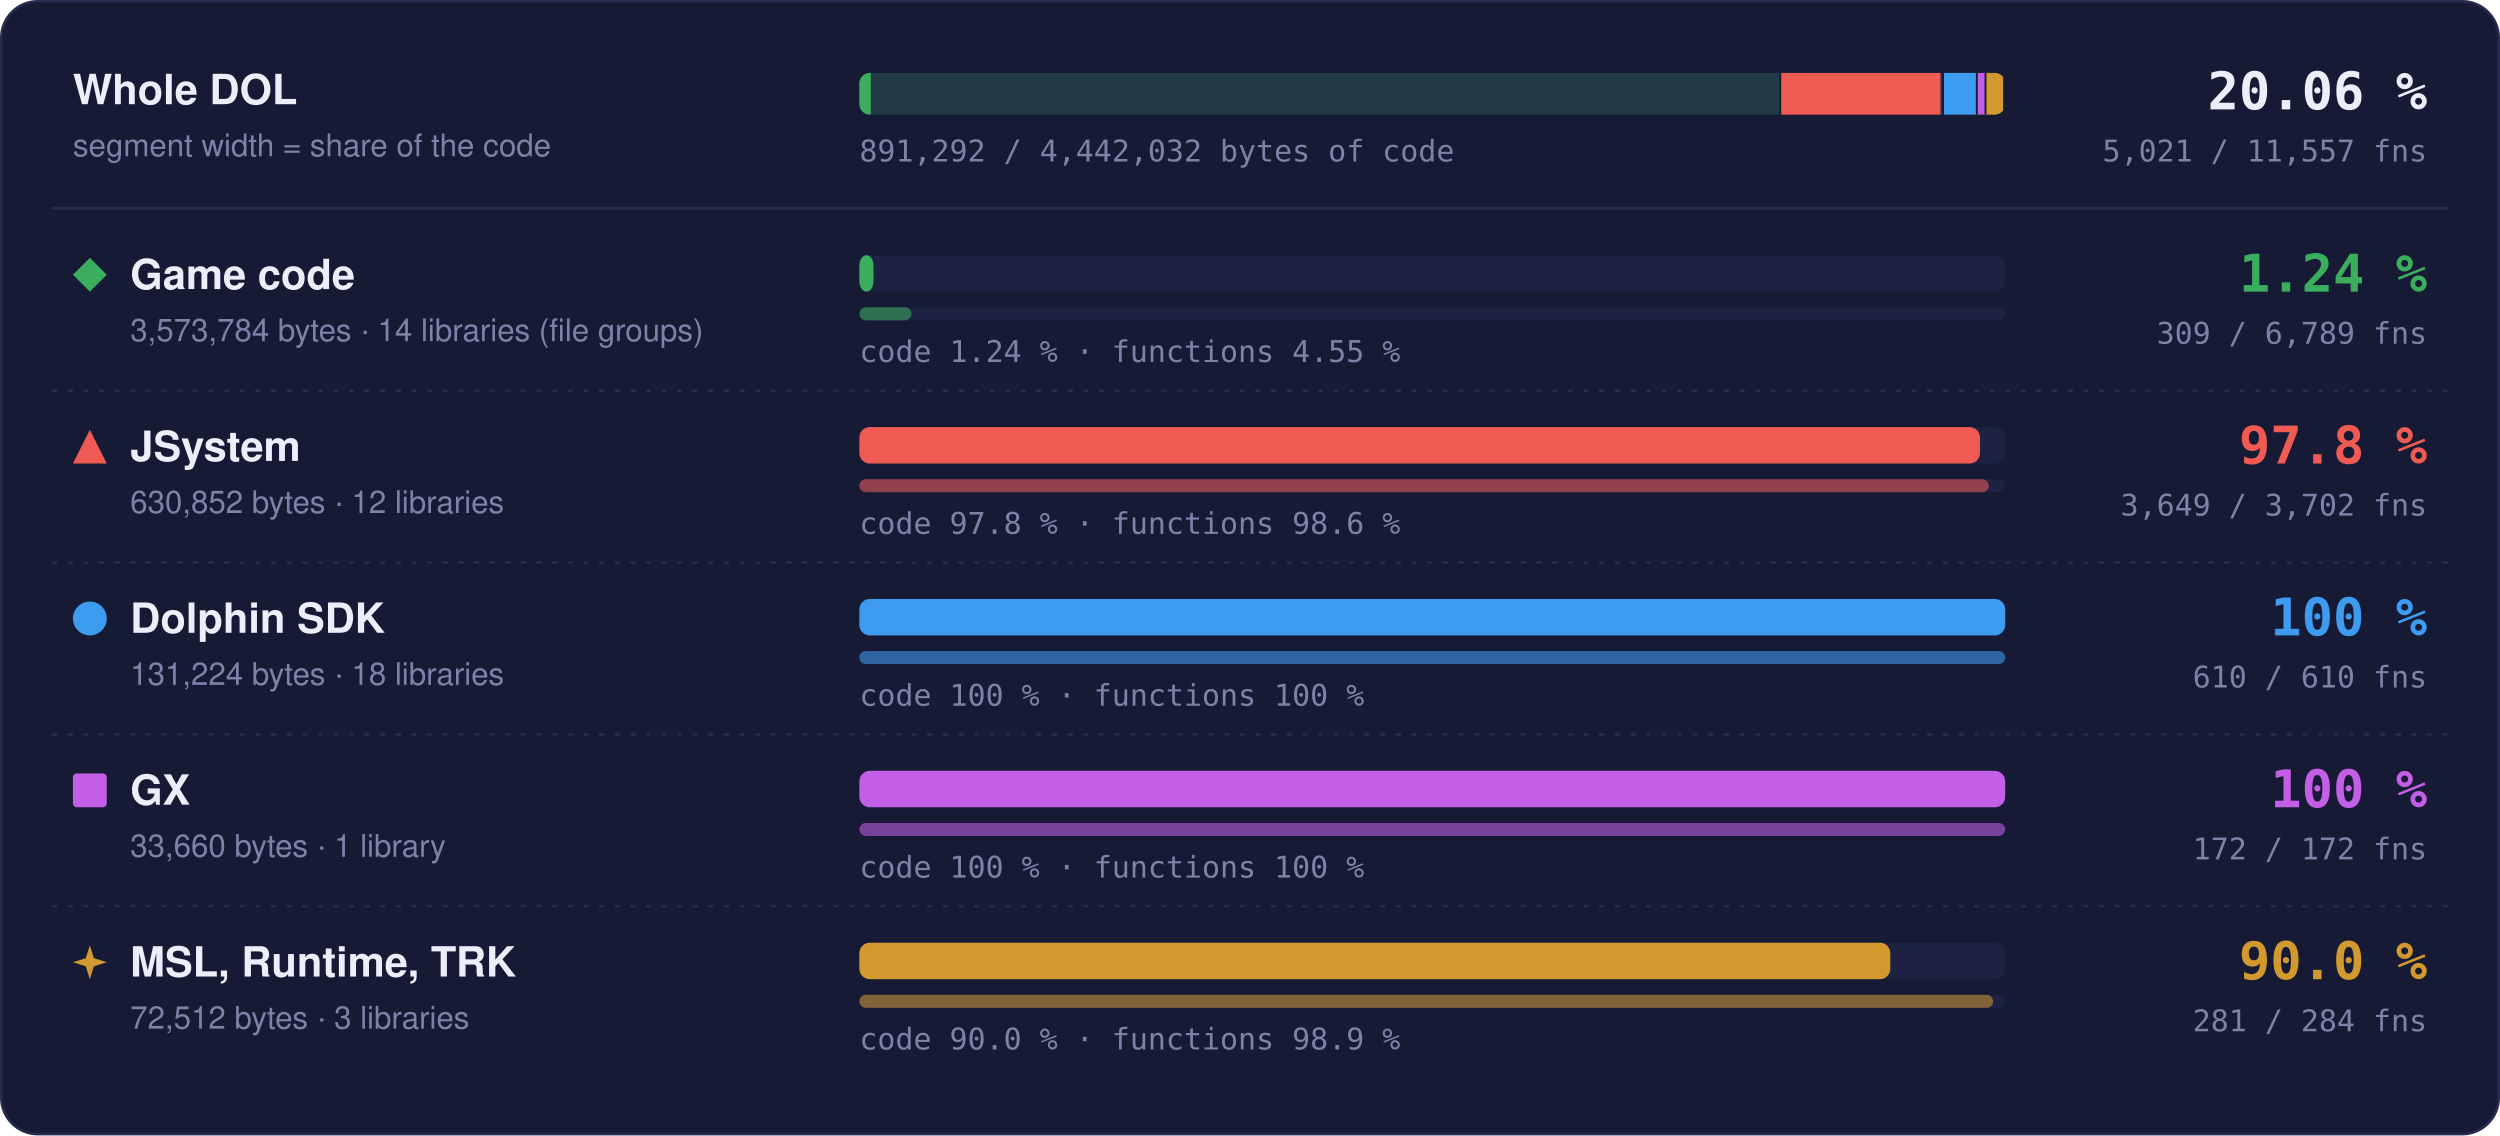
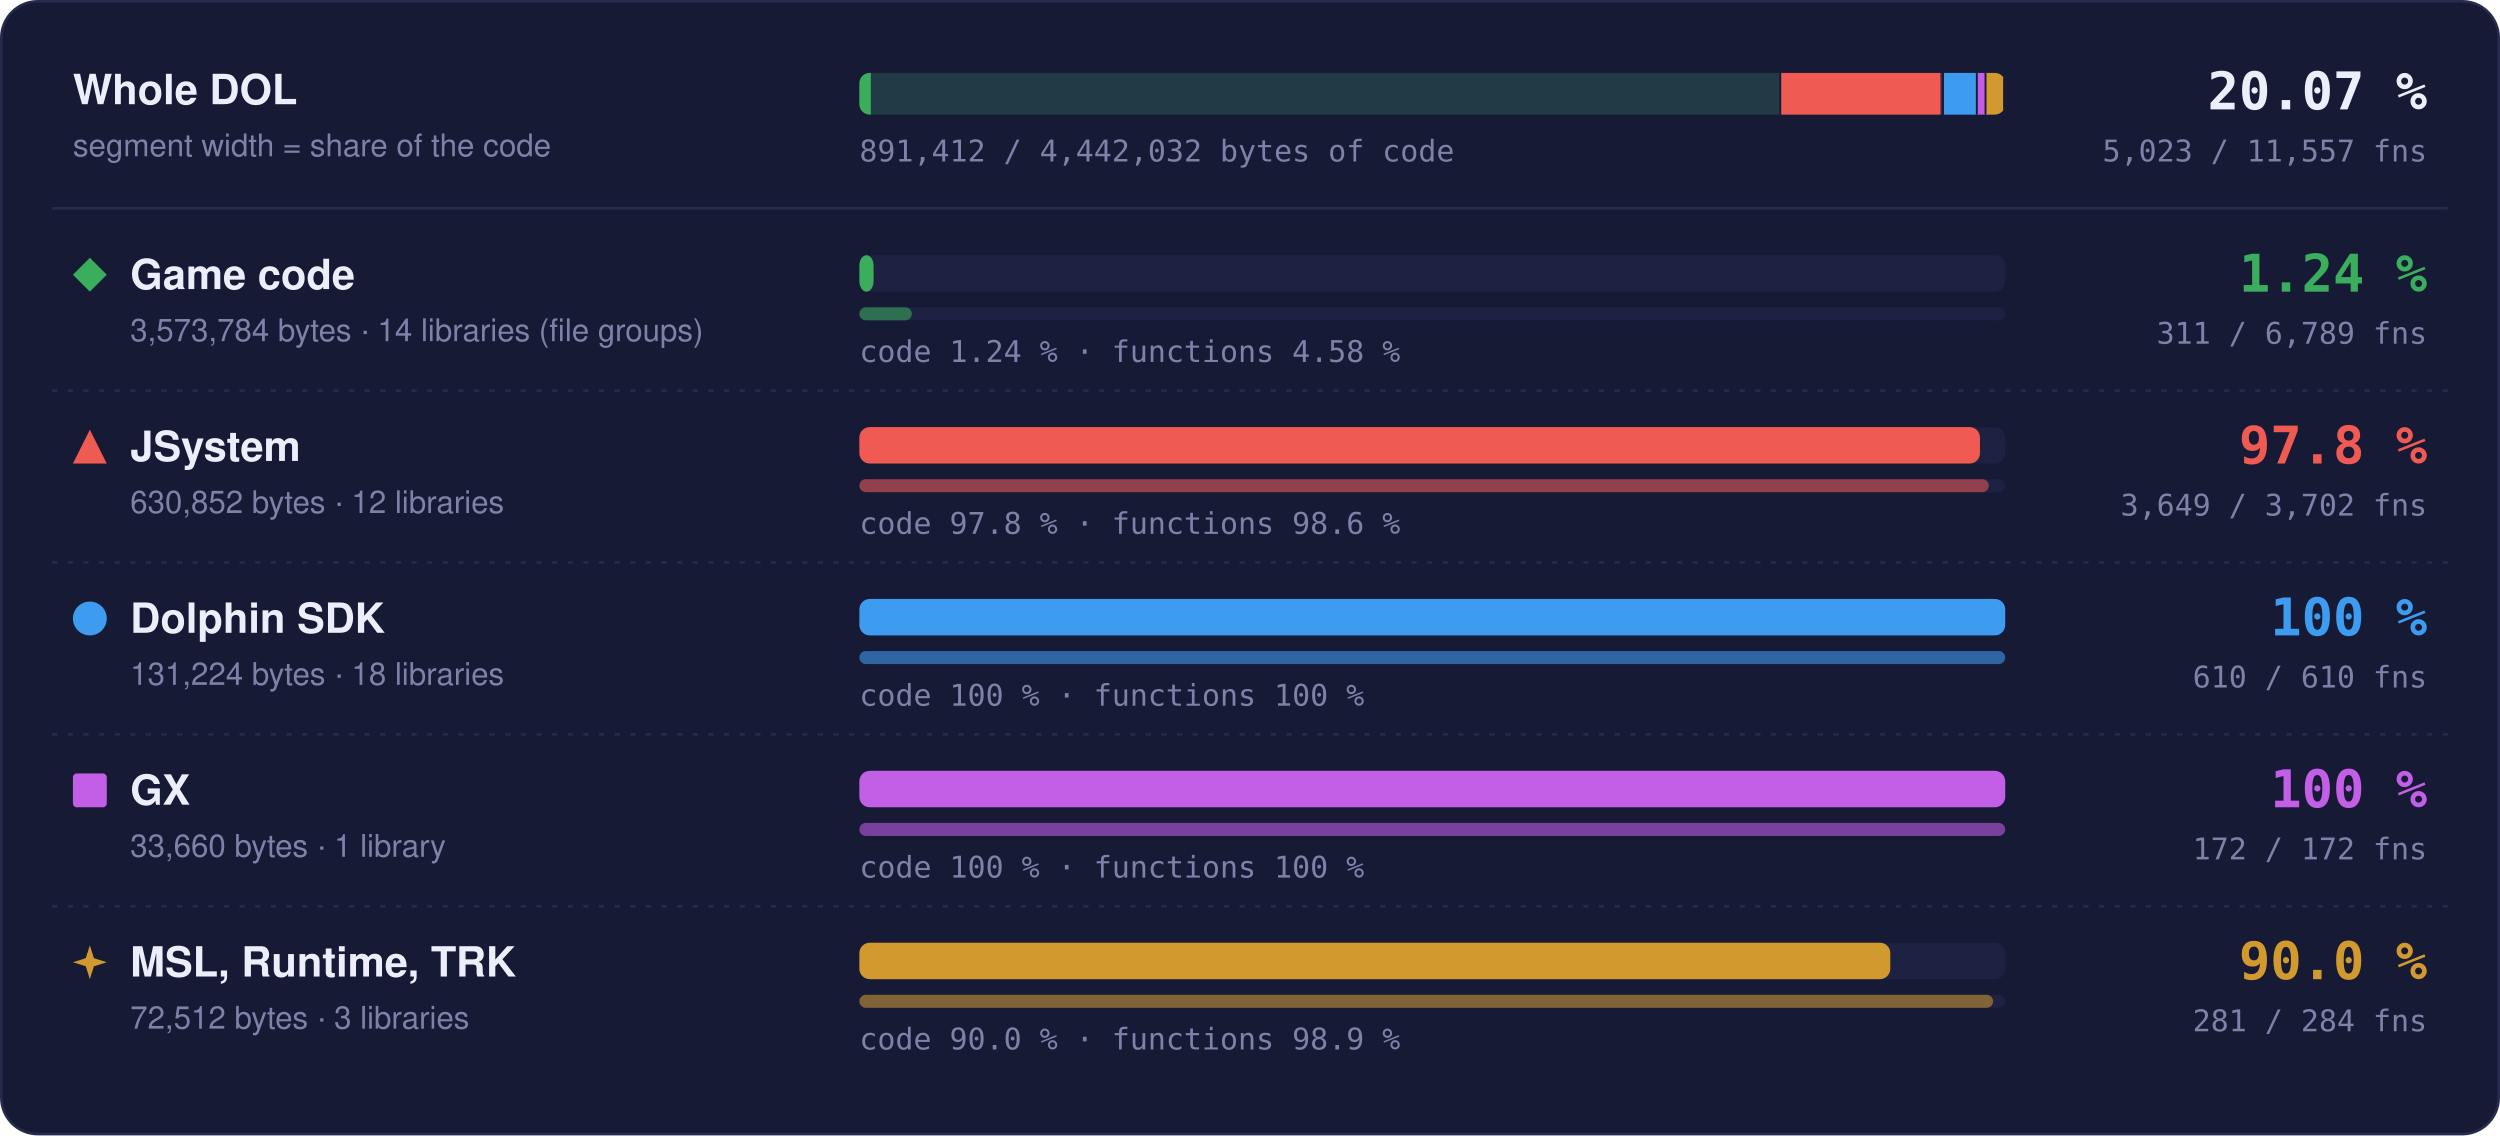
- <svg xmlns="http://www.w3.org/2000/svg" width="960" height="436" viewBox="0 0 960 436" role="img" aria-label="Matched code and functions per region: Game code 1.24 % of code, 309 of 6789 functions; JSystem 97.8 % of code, 3649 of 3702 functions; Dolphin SDK 100 % of code, 610 of 610 functions; GX 100 % of code, 172 of 172 functions; MSL, Runtime, TRK 90.0 % of code, 281 of 284 functions">
+ <svg xmlns="http://www.w3.org/2000/svg" width="960" height="436" viewBox="0 0 960 436" role="img" aria-label="Matched code and functions per region: Game code 1.24 % of code, 311 of 6789 functions; JSystem 97.8 % of code, 3649 of 3702 functions; Dolphin SDK 100 % of code, 610 of 610 functions; GX 100 % of code, 172 of 172 functions; MSL, Runtime, TRK 90.0 % of code, 281 of 284 functions">
  <style>text { font-family: -apple-system, BlinkMacSystemFont, 'Segoe UI', Helvetica, Arial, sans-serif; } .mono { font-family: ui-monospace, SFMono-Regular, 'SF Mono', Menlo, Consolas, monospace; } .grow { transform-box: fill-box; transform-origin: 0 50%; animation: grow 1.4s cubic-bezier(.2,.8,.2,1) both; } @keyframes grow { from { transform: scaleX(0); } } @media (prefers-reduced-motion: reduce) { * { animation: none !important; } }</style>
  <rect x="0.5" y="0.5" width="959" height="435" rx="14" fill="#161a34" stroke="#262b4e" />
  <text x="28" y="40" font-size="16" font-weight="700" fill="#eceefb">Whole DOL</text>
  <text x="28" y="60" font-size="12" fill="#7c82a8">segment width = share of the code</text>
  <rect x="330" y="28" width="440" height="16" rx="4" fill="#1d2142" />
  <clipPath id="wb">
    <rect x="330" y="28" width="440" height="16" rx="4" />
  </clipPath>
  <g clip-path="url(#wb)">
    <rect x="330.00" y="28" width="354.00" height="16" fill="#3aae5c" fill-opacity="0.18" />
-     <rect class="grow" x="330.00" y="28" width="4.38" height="16" fill="#3aae5c" />
+     <rect class="grow" x="330.00" y="28" width="4.39" height="16" fill="#3aae5c" />
    <rect x="683.25" y="28" width="1.5" height="16" fill="#161a34" />
    <rect x="684.00" y="28" width="62.49" height="16" fill="#ef5b52" fill-opacity="0.18" />
    <rect class="grow" x="684.00" y="28" width="61.11" height="16" fill="#ef5b52" />
    <rect x="745.74" y="28" width="1.5" height="16" fill="#161a34" />
    <rect x="746.49" y="28" width="13.00" height="16" fill="#3d9cf0" fill-opacity="0.18" />
    <rect class="grow" x="746.49" y="28" width="13.00" height="16" fill="#3d9cf0" />
    <rect x="758.73" y="28" width="1.5" height="16" fill="#161a34" />
    <rect x="759.48" y="28" width="3.33" height="16" fill="#c35ee6" fill-opacity="0.18" />
    <rect class="grow" x="759.48" y="28" width="3.33" height="16" fill="#c35ee6" />
    <rect x="762.07" y="28" width="1.5" height="16" fill="#161a34" />
    <rect x="762.82" y="28" width="7.18" height="16" fill="#d29a2e" fill-opacity="0.18" />
    <rect class="grow" x="762.82" y="28" width="6.46" height="16" fill="#d29a2e" />
    <rect x="769.25" y="28" width="1.5" height="16" fill="#161a34" />
  </g>
-   <text x="932" y="42" text-anchor="end" class="mono" font-size="20" font-weight="700" fill="#eceefb">20.06 %</text>
-   <text x="932" y="62" text-anchor="end" class="mono" font-size="11.5" fill="#7c82a8">5,021 / 11,557 fns</text>
-   <text x="330" y="62" class="mono" font-size="11.5" fill="#7c82a8">891,292 / 4,442,032 bytes of code</text>
+   <text x="932" y="42" text-anchor="end" class="mono" font-size="20" font-weight="700" fill="#eceefb">20.07 %</text>
+   <text x="932" y="62" text-anchor="end" class="mono" font-size="11.5" fill="#7c82a8">5,023 / 11,557 fns</text>
+   <text x="330" y="62" class="mono" font-size="11.5" fill="#7c82a8">891,412 / 4,442,032 bytes of code</text>
  <line x1="20" x2="940" y1="80" y2="80" stroke="#262b4e" />
  <g fill="#3aae5c">
    <path d="M34.5 99L41 105.5L34.5 112L28 105.5Z" />
  </g>
  <text x="50" y="111" font-size="16" font-weight="700" fill="#eceefb">Game code</text>
  <text x="50" y="131" font-size="12" fill="#7c82a8">3,573,784 bytes · 14 libraries (file groups)</text>
  <rect x="330" y="98" width="440" height="14" rx="4" fill="#1d2142" />
-   <rect class="grow" style="animation-delay:0.0s" x="330" y="98" width="5.44" height="14" rx="4" fill="#3aae5c" />
+   <rect class="grow" style="animation-delay:0.0s" x="330" y="98" width="5.46" height="14" rx="4" fill="#3aae5c" />
  <rect x="330" y="118" width="440" height="5" rx="2.5" fill="#1d2142" />
-   <rect class="grow" style="animation-delay:0.2s" x="330" y="118" width="20.03" height="5" rx="2.5" fill="#3aae5c" fill-opacity="0.55" />
-   <text x="330" y="139" class="mono" font-size="11.5" fill="#7c82a8">code 1.24 % · functions 4.55 %</text>
+   <rect class="grow" style="animation-delay:0.2s" x="330" y="118" width="20.16" height="5" rx="2.5" fill="#3aae5c" fill-opacity="0.55" />
+   <text x="330" y="139" class="mono" font-size="11.5" fill="#7c82a8">code 1.24 % · functions 4.58 %</text>
  <text x="932" y="112" text-anchor="end" class="mono" font-size="20" font-weight="700" fill="#3aae5c">1.24 %</text>
-   <text x="932" y="132" text-anchor="end" class="mono" font-size="11.5" fill="#7c82a8">309 / 6,789 fns</text>
+   <text x="932" y="132" text-anchor="end" class="mono" font-size="11.5" fill="#7c82a8">311 / 6,789 fns</text>
  <line x1="20" x2="940" y1="150" y2="150" stroke="#262b4e" stroke-dasharray="2 4" />
  <g fill="#ef5b52">
    <path d="M34.5 165L41 178L28 178Z" />
  </g>
  <text x="50" y="177" font-size="16" font-weight="700" fill="#eceefb">JSystem</text>
  <text x="50" y="197" font-size="12" fill="#7c82a8">630,852 bytes · 12 libraries</text>
  <rect x="330" y="164" width="440" height="14" rx="4" fill="#1d2142" />
  <rect class="grow" style="animation-delay:0.1s" x="330" y="164" width="430.31" height="14" rx="4" fill="#ef5b52" />
  <rect x="330" y="184" width="440" height="5" rx="2.5" fill="#1d2142" />
  <rect class="grow" style="animation-delay:0.3s" x="330" y="184" width="433.70" height="5" rx="2.5" fill="#ef5b52" fill-opacity="0.55" />
  <text x="330" y="205" class="mono" font-size="11.5" fill="#7c82a8">code 97.8 % · functions 98.6 %</text>
  <text x="932" y="178" text-anchor="end" class="mono" font-size="20" font-weight="700" fill="#ef5b52">97.8 %</text>
  <text x="932" y="198" text-anchor="end" class="mono" font-size="11.5" fill="#7c82a8">3,649 / 3,702 fns</text>
  <line x1="20" x2="940" y1="216" y2="216" stroke="#262b4e" stroke-dasharray="2 4" />
  <g fill="#3d9cf0">
    <circle cx="34.5" cy="237.5" r="6.5" />
  </g>
  <text x="50" y="243" font-size="16" font-weight="700" fill="#eceefb">Dolphin SDK</text>
  <text x="50" y="263" font-size="12" fill="#7c82a8">131,224 bytes · 18 libraries</text>
  <rect x="330" y="230" width="440" height="14" rx="4" fill="#1d2142" />
  <rect class="grow" style="animation-delay:0.2s" x="330" y="230" width="440.00" height="14" rx="4" fill="#3d9cf0" />
  <rect x="330" y="250" width="440" height="5" rx="2.5" fill="#1d2142" />
  <rect class="grow" style="animation-delay:0.4s" x="330" y="250" width="440.00" height="5" rx="2.5" fill="#3d9cf0" fill-opacity="0.55" />
  <text x="330" y="271" class="mono" font-size="11.5" fill="#7c82a8">code 100 % · functions 100 %</text>
  <text x="932" y="244" text-anchor="end" class="mono" font-size="20" font-weight="700" fill="#3d9cf0">100 %</text>
  <text x="932" y="264" text-anchor="end" class="mono" font-size="11.5" fill="#7c82a8">610 / 610 fns</text>
  <line x1="20" x2="940" y1="282" y2="282" stroke="#262b4e" stroke-dasharray="2 4" />
  <g fill="#c35ee6">
    <rect x="28" y="297" width="13" height="13" rx="1.5" />
  </g>
  <text x="50" y="309" font-size="16" font-weight="700" fill="#eceefb">GX</text>
  <text x="50" y="329" font-size="12" fill="#7c82a8">33,660 bytes · 1 library</text>
  <rect x="330" y="296" width="440" height="14" rx="4" fill="#1d2142" />
  <rect class="grow" style="animation-delay:0.3s" x="330" y="296" width="440.00" height="14" rx="4" fill="#c35ee6" />
  <rect x="330" y="316" width="440" height="5" rx="2.5" fill="#1d2142" />
  <rect class="grow" style="animation-delay:0.5s" x="330" y="316" width="440.00" height="5" rx="2.5" fill="#c35ee6" fill-opacity="0.55" />
  <text x="330" y="337" class="mono" font-size="11.5" fill="#7c82a8">code 100 % · functions 100 %</text>
  <text x="932" y="310" text-anchor="end" class="mono" font-size="20" font-weight="700" fill="#c35ee6">100 %</text>
  <text x="932" y="330" text-anchor="end" class="mono" font-size="11.5" fill="#7c82a8">172 / 172 fns</text>
  <line x1="20" x2="940" y1="348" y2="348" stroke="#262b4e" stroke-dasharray="2 4" />
  <g fill="#d29a2e">
    <path d="M34.5 363L36.06 367.94L41 369.5L36.06 371.06L34.5 376L32.94 371.06L28 369.5L32.94 367.94Z" />
  </g>
  <text x="50" y="375" font-size="16" font-weight="700" fill="#eceefb">MSL, Runtime, TRK</text>
  <text x="50" y="395" font-size="12" fill="#7c82a8">72,512 bytes · 3 libraries</text>
  <rect x="330" y="362" width="440" height="14" rx="4" fill="#1d2142" />
  <rect class="grow" style="animation-delay:0.4s" x="330" y="362" width="395.87" height="14" rx="4" fill="#d29a2e" />
  <rect x="330" y="382" width="440" height="5" rx="2.5" fill="#1d2142" />
  <rect class="grow" style="animation-delay:0.6s" x="330" y="382" width="435.35" height="5" rx="2.5" fill="#d29a2e" fill-opacity="0.55" />
  <text x="330" y="403" class="mono" font-size="11.5" fill="#7c82a8">code 90.0 % · functions 98.9 %</text>
  <text x="932" y="376" text-anchor="end" class="mono" font-size="20" font-weight="700" fill="#d29a2e">90.0 %</text>
  <text x="932" y="396" text-anchor="end" class="mono" font-size="11.5" fill="#7c82a8">281 / 284 fns</text>
</svg>
